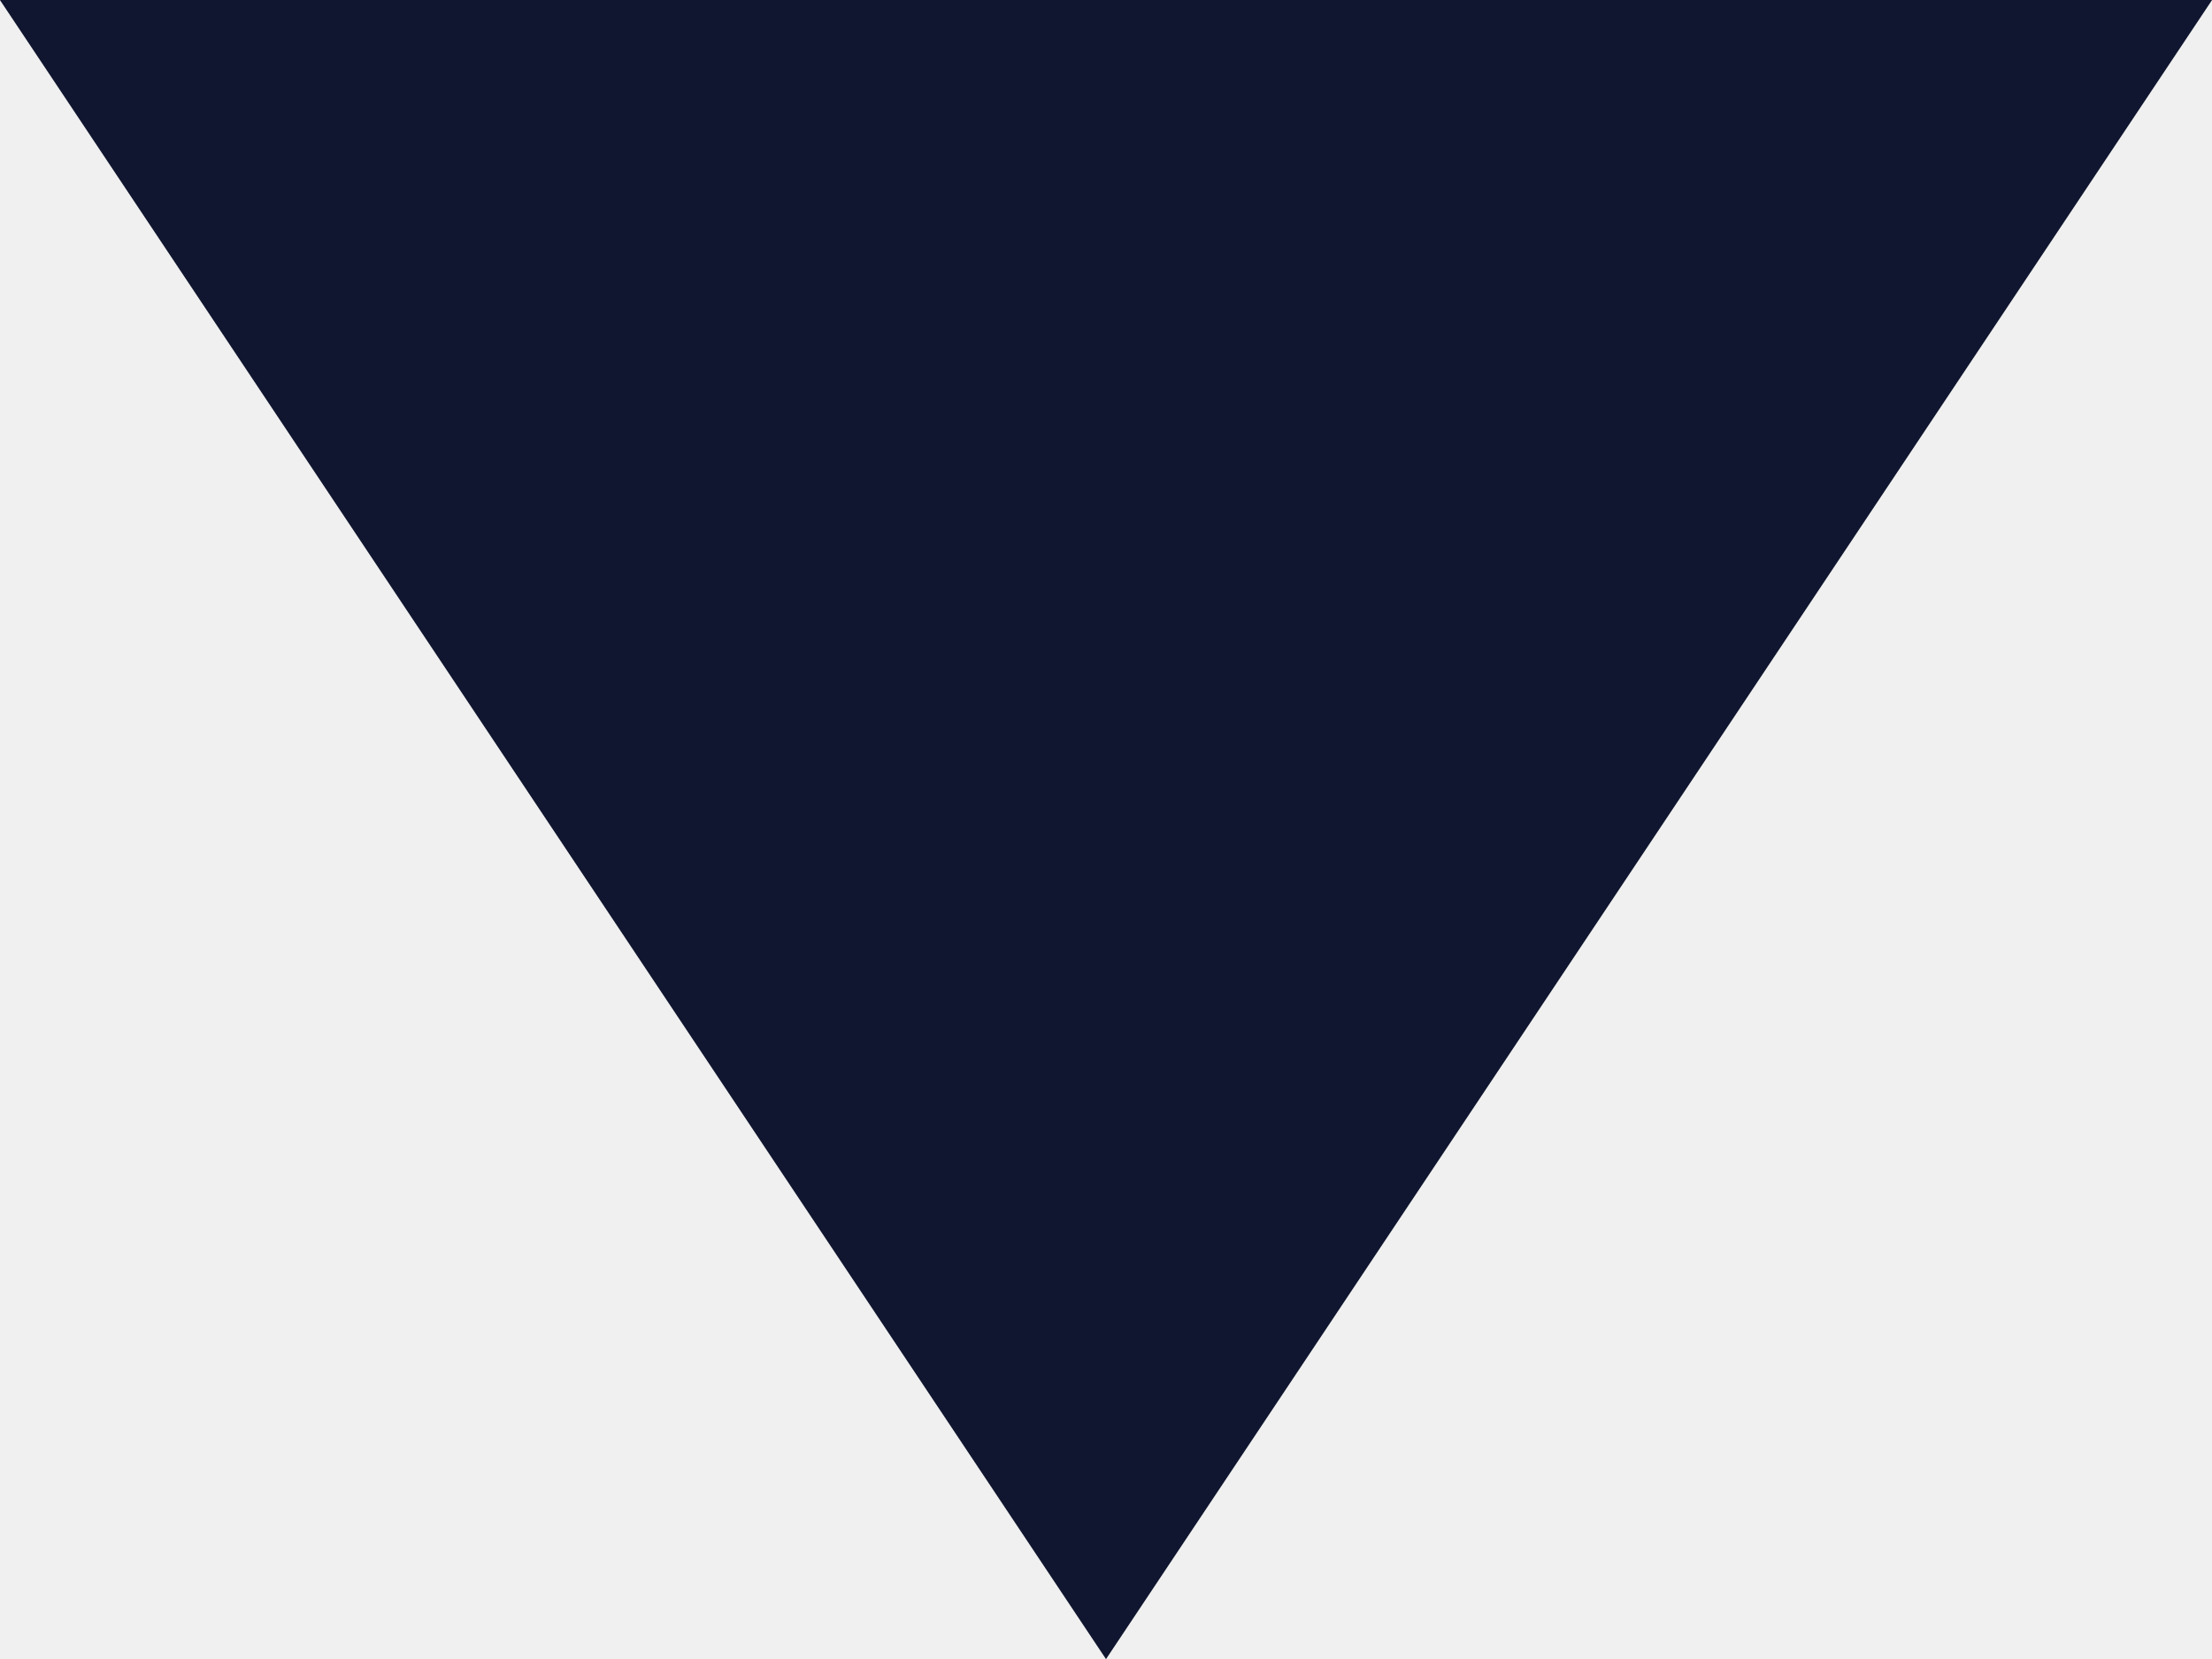
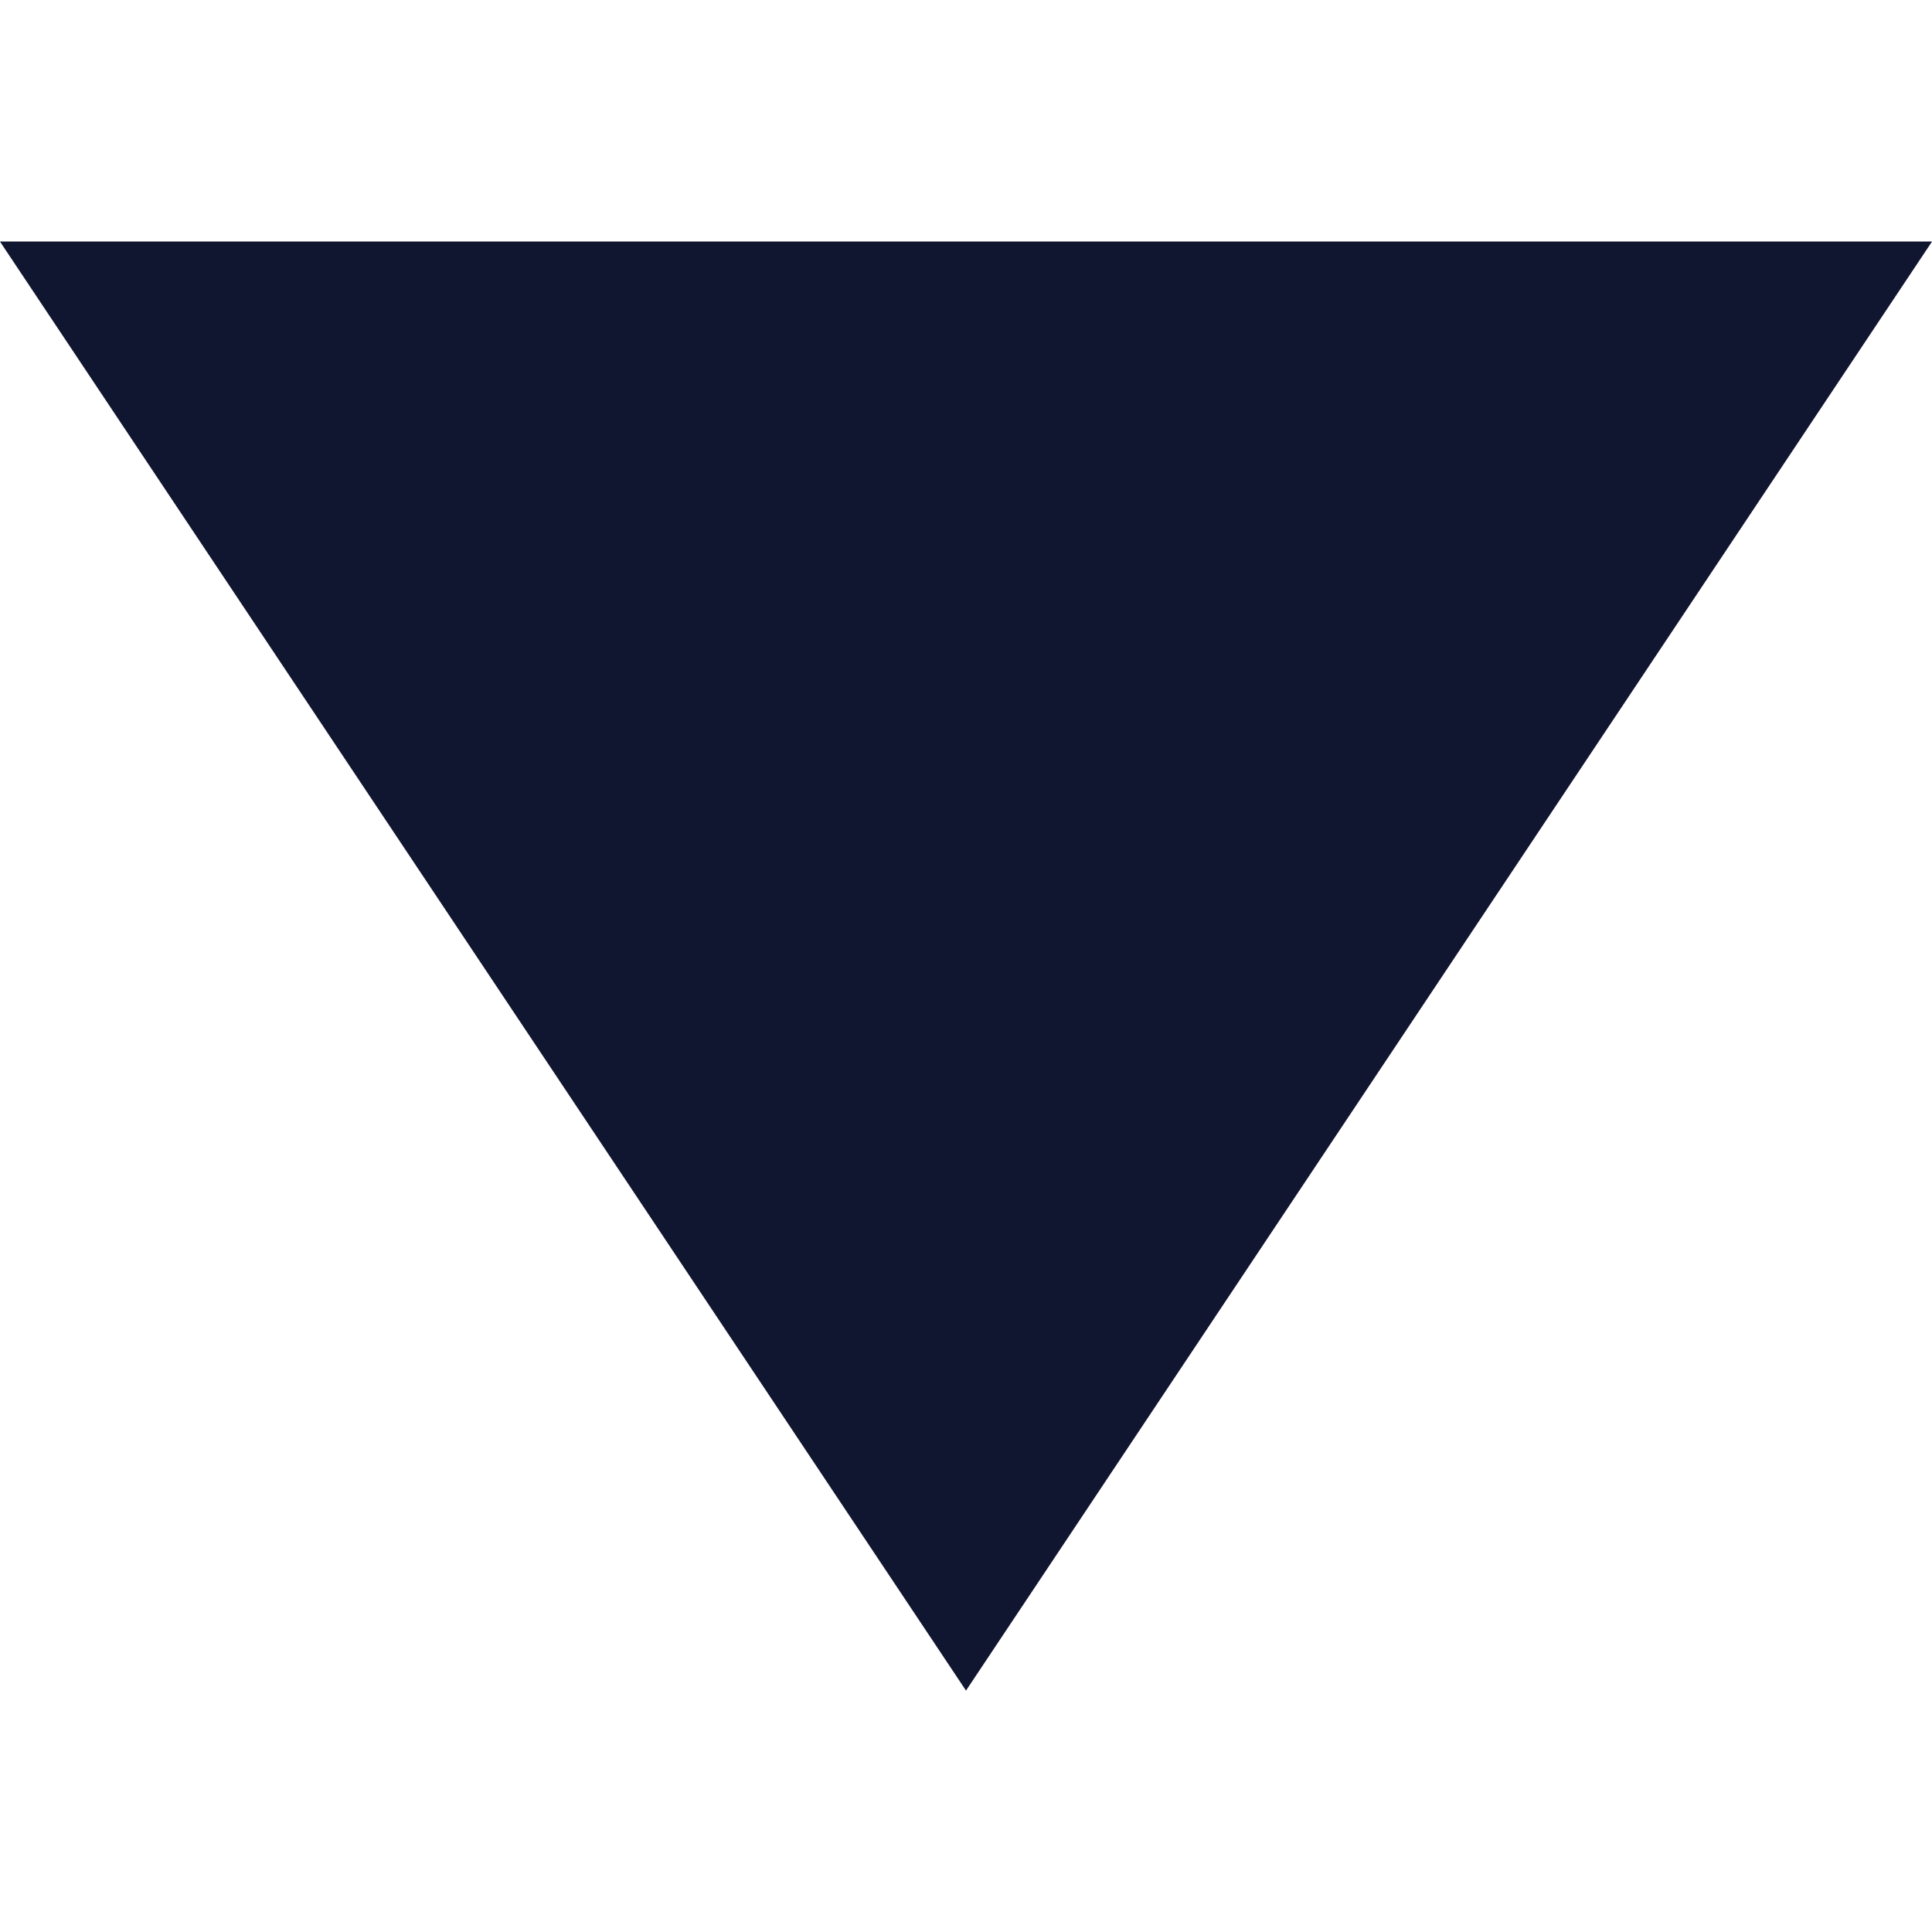
- <svg xmlns="http://www.w3.org/2000/svg" width="8" height="6" viewBox="0 0 8 6" fill="none">
-   <path d="M7.066 0.5L4 5.099L0.934 0.5H7.066Z" fill="#10162F" stroke="#10162F" />
+ <svg xmlns="http://www.w3.org/2000/svg" width="8" height="8" viewBox="0 0 8 8" fill="none">
+   <rect width="8" height="8" fill="white" />
+   <path d="M7.066 1.5L4 6.099L0.934 1.5H7.066Z" fill="#10162F" stroke="#10162F" />
</svg>
